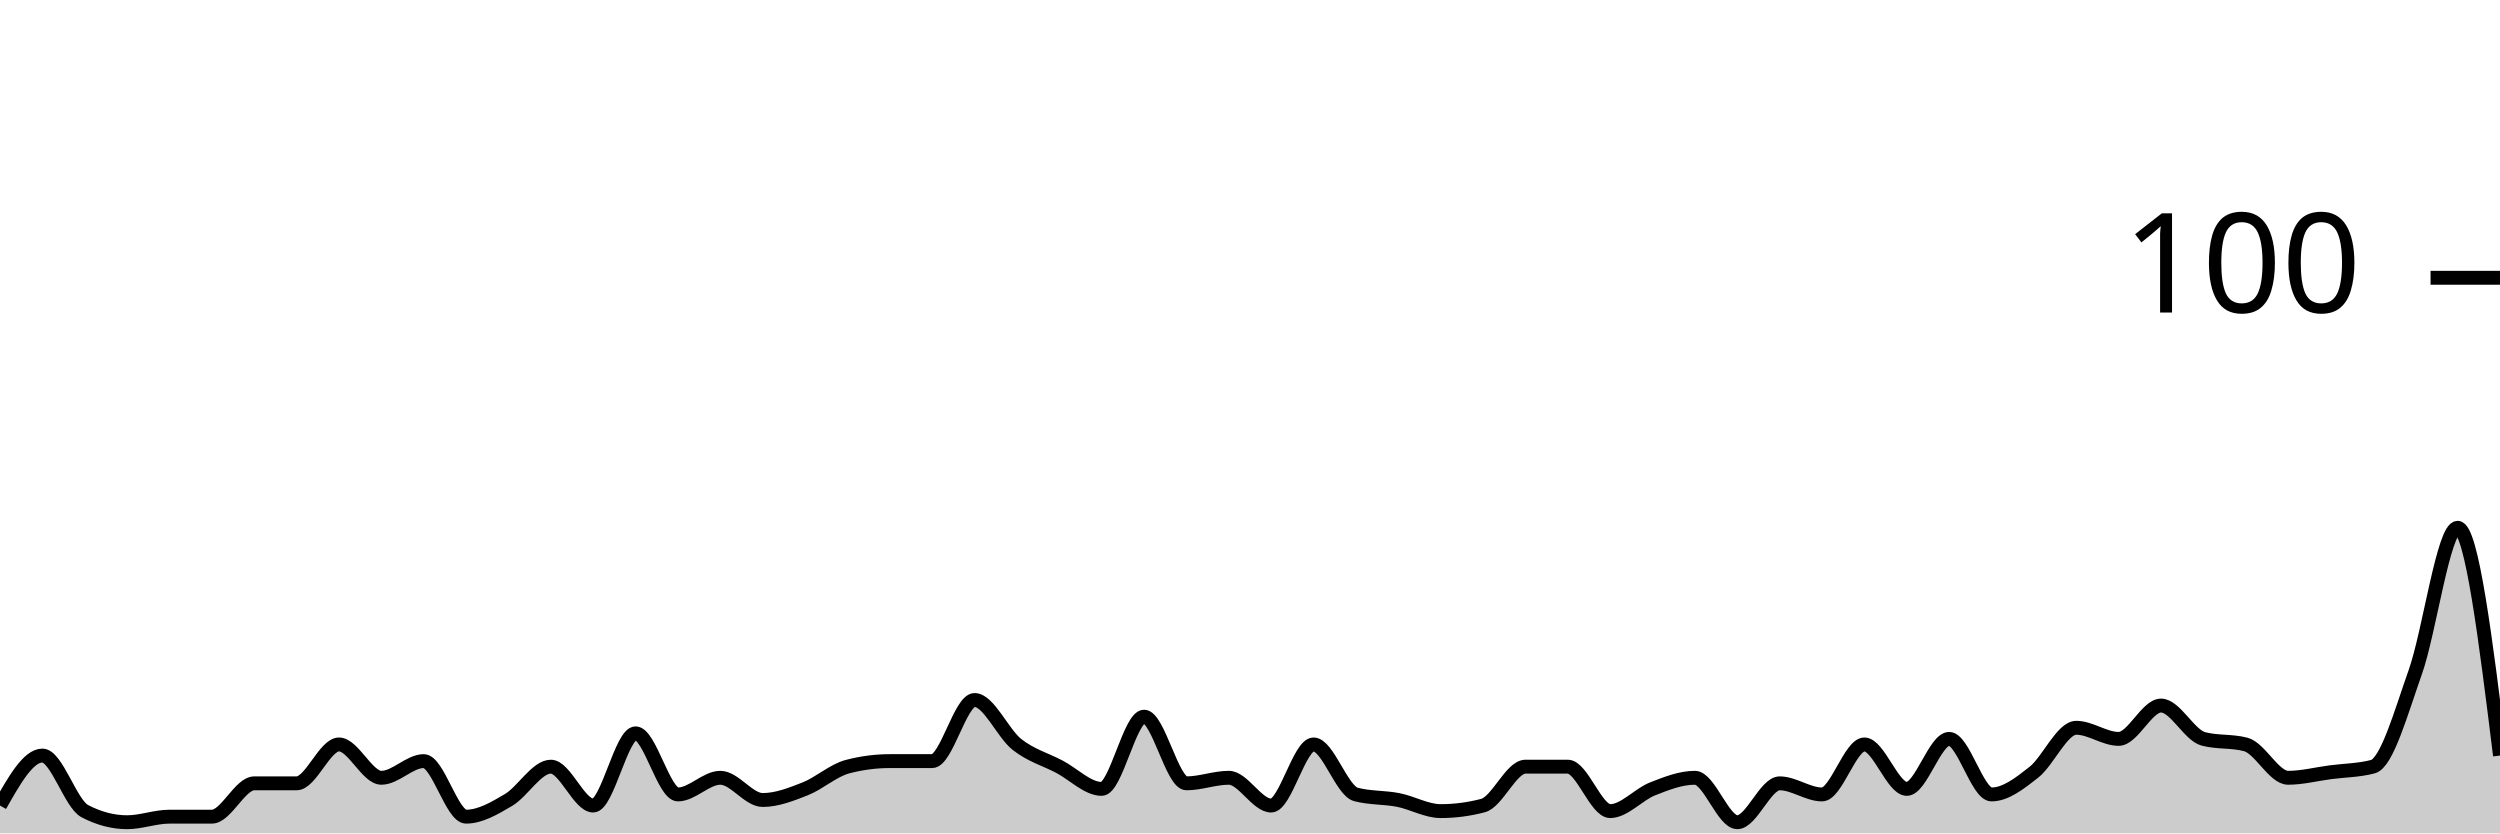
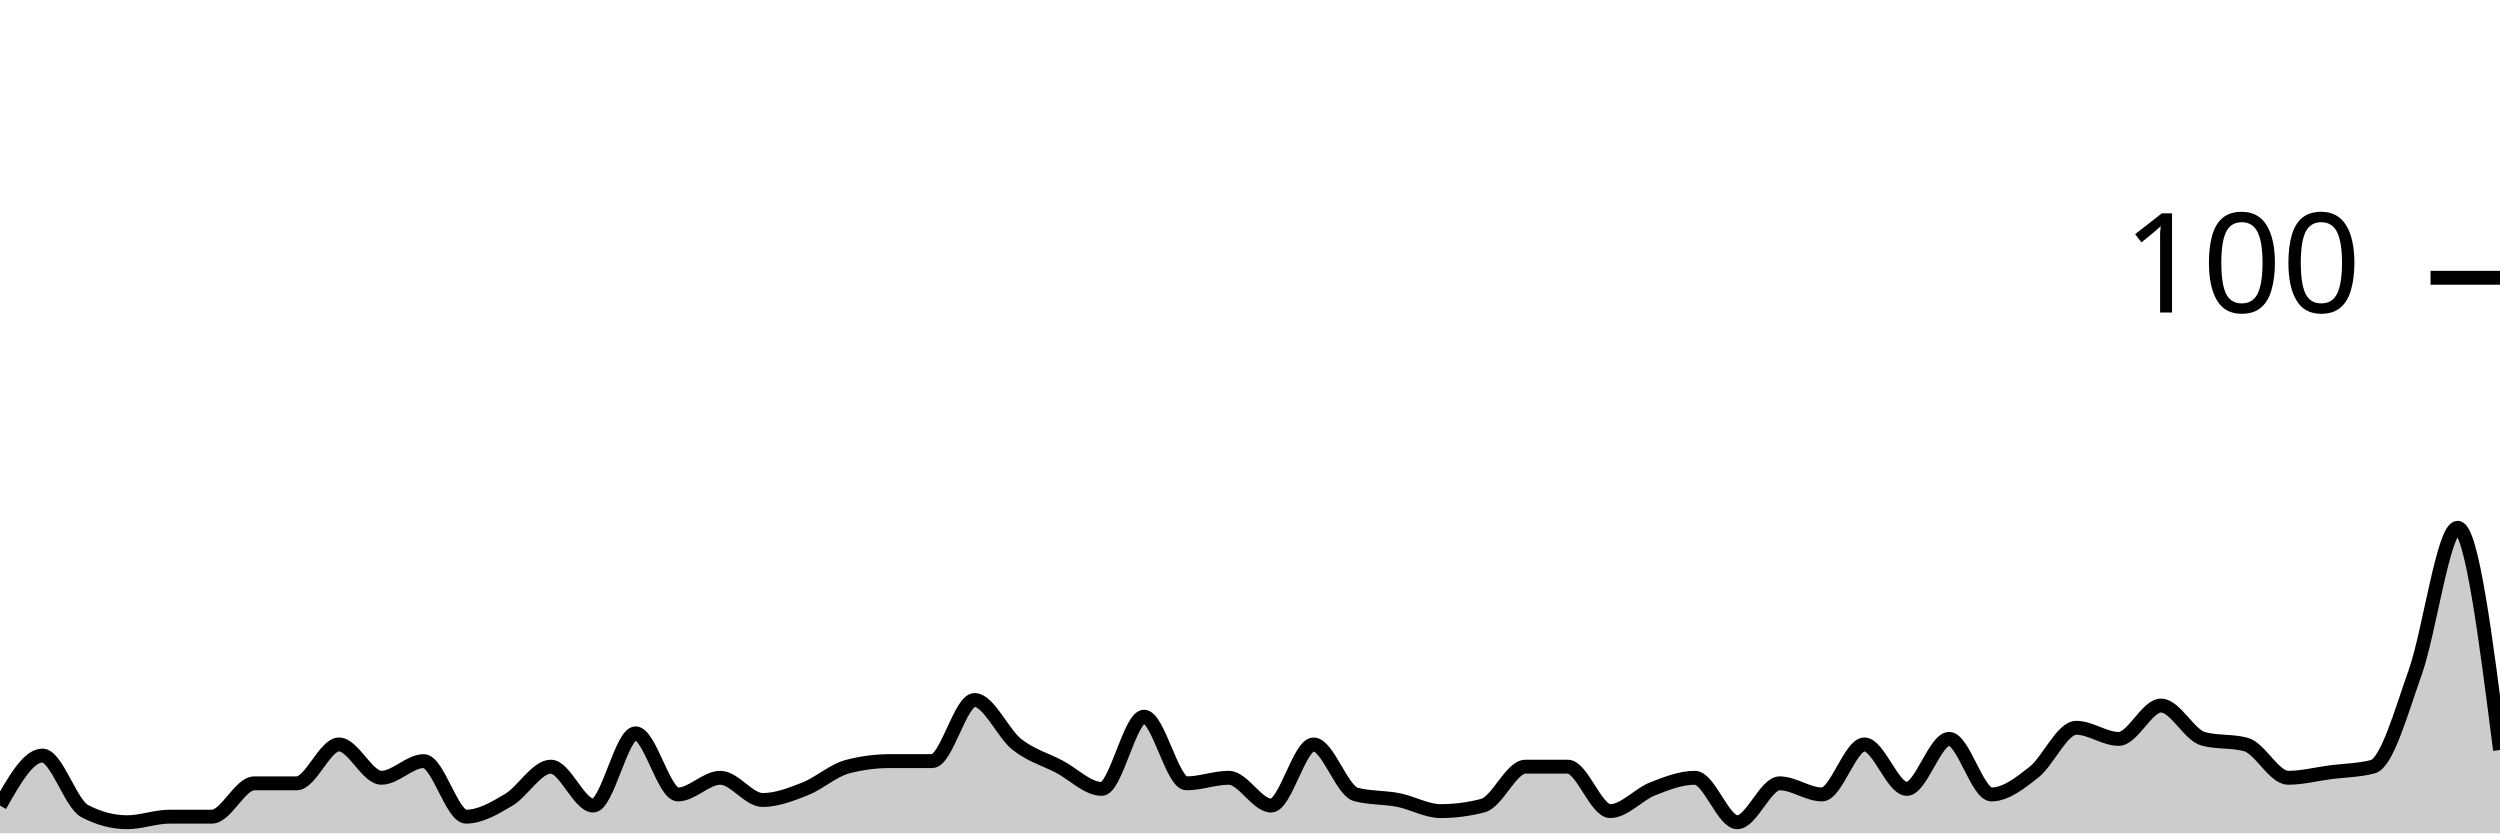
<svg xmlns="http://www.w3.org/2000/svg" viewBox="0 0 180 60">
  <g transform="translate(0,20)">
-     <path class="area" fill="rgba(0, 0, 0, 0.2)" d="M0,38C1.017,36.2,2.034,34.4,3.051,34.4C4.068,34.4,5.085,37.867,6.102,38.4C7.119,38.933,8.136,39.2,9.153,39.2C10.169,39.2,11.186,38.8,12.203,38.8C13.22,38.8,14.237,38.8,15.254,38.8C16.271,38.8,17.288,36.4,18.305,36.4C19.322,36.4,20.339,36.4,21.356,36.4C22.373,36.4,23.39,33.6,24.407,33.6C25.424,33.6,26.441,36,27.458,36C28.475,36,29.492,34.8,30.508,34.8C31.525,34.8,32.542,38.8,33.559,38.8C34.576,38.8,35.593,38.2,36.61,37.6C37.627,37,38.644,35.2,39.661,35.2C40.678,35.2,41.695,38,42.712,38C43.729,38,44.746,32.8,45.763,32.8C46.78,32.8,47.797,37.2,48.814,37.2C49.831,37.2,50.847,36,51.864,36C52.881,36,53.898,37.6,54.915,37.6C55.932,37.6,56.949,37.2,57.966,36.8C58.983,36.4,60,35.467,61.017,35.2C62.034,34.933,63.051,34.8,64.068,34.8C65.085,34.8,66.102,34.8,67.119,34.8C68.136,34.8,69.153,30.4,70.169,30.4C71.186,30.4,72.203,32.8,73.22,33.6C74.237,34.4,75.254,34.667,76.271,35.2C77.288,35.733,78.305,36.8,79.322,36.8C80.339,36.8,81.356,31.6,82.373,31.6C83.39,31.6,84.407,36.4,85.424,36.4C86.441,36.4,87.458,36,88.475,36C89.492,36,90.508,38,91.525,38C92.542,38,93.559,33.6,94.576,33.6C95.593,33.6,96.61,36.933,97.627,37.2C98.644,37.467,99.661,37.4,100.678,37.6C101.695,37.8,102.712,38.4,103.729,38.4C104.746,38.4,105.763,38.267,106.78,38C107.797,37.733,108.814,35.2,109.831,35.2C110.847,35.2,111.864,35.2,112.881,35.2C113.898,35.2,114.915,38.4,115.932,38.4C116.949,38.4,117.966,37.2,118.983,36.8C120,36.4,121.017,36,122.034,36C123.051,36,124.068,39.2,125.085,39.2C126.102,39.2,127.119,36.4,128.136,36.4C129.153,36.4,130.169,37.2,131.186,37.2C132.203,37.2,133.22,33.6,134.237,33.6C135.254,33.6,136.271,36.8,137.288,36.8C138.305,36.8,139.322,33.2,140.339,33.2C141.356,33.2,142.373,37.2,143.39,37.2C144.407,37.2,145.424,36.4,146.441,35.6C147.458,34.8,148.475,32.4,149.492,32.4C150.508,32.4,151.525,33.2,152.542,33.2C153.559,33.2,154.576,30.8,155.593,30.8C156.61,30.8,157.627,32.933,158.644,33.2C159.661,33.467,160.678,33.333,161.695,33.6C162.712,33.867,163.729,36,164.746,36C165.763,36,166.78,35.733,167.797,35.6C168.814,35.467,169.831,35.467,170.847,35.2C171.864,34.933,172.881,31.267,173.898,28.4C174.915,25.533,175.932,18,176.949,18C177.966,18,178.983,26.2,180,34.4L180,40C178.983,40,177.966,40,176.949,40C175.932,40,174.915,40,173.898,40C172.881,40,171.864,40,170.847,40C169.831,40,168.814,40,167.797,40C166.78,40,165.763,40,164.746,40C163.729,40,162.712,40,161.695,40C160.678,40,159.661,40,158.644,40C157.627,40,156.61,40,155.593,40C154.576,40,153.559,40,152.542,40C151.525,40,150.508,40,149.492,40C148.475,40,147.458,40,146.441,40C145.424,40,144.407,40,143.39,40C142.373,40,141.356,40,140.339,40C139.322,40,138.305,40,137.288,40C136.271,40,135.254,40,134.237,40C133.22,40,132.203,40,131.186,40C130.169,40,129.153,40,128.136,40C127.119,40,126.102,40,125.085,40C124.068,40,123.051,40,122.034,40C121.017,40,120,40,118.983,40C117.966,40,116.949,40,115.932,40C114.915,40,113.898,40,112.881,40C111.864,40,110.847,40,109.831,40C108.814,40,107.797,40,106.78,40C105.763,40,104.746,40,103.729,40C102.712,40,101.695,40,100.678,40C99.661,40,98.644,40,97.627,40C96.61,40,95.593,40,94.576,40C93.559,40,92.542,40,91.525,40C90.508,40,89.492,40,88.475,40C87.458,40,86.441,40,85.424,40C84.407,40,83.39,40,82.373,40C81.356,40,80.339,40,79.322,40C78.305,40,77.288,40,76.271,40C75.254,40,74.237,40,73.22,40C72.203,40,71.186,40,70.169,40C69.153,40,68.136,40,67.119,40C66.102,40,65.085,40,64.068,40C63.051,40,62.034,40,61.017,40C60,40,58.983,40,57.966,40C56.949,40,55.932,40,54.915,40C53.898,40,52.881,40,51.864,40C50.847,40,49.831,40,48.814,40C47.797,40,46.78,40,45.763,40C44.746,40,43.729,40,42.712,40C41.695,40,40.678,40,39.661,40C38.644,40,37.627,40,36.61,40C35.593,40,34.576,40,33.559,40C32.542,40,31.525,40,30.508,40C29.492,40,28.475,40,27.458,40C26.441,40,25.424,40,24.407,40C23.39,40,22.373,40,21.356,40C20.339,40,19.322,40,18.305,40C17.288,40,16.271,40,15.254,40C14.237,40,13.22,40,12.203,40C11.186,40,10.169,40,9.153,40C8.136,40,7.119,40,6.102,40C5.085,40,4.068,40,3.051,40C2.034,40,1.017,40,0,40Z" />
-     <path class="line" stroke="black" fill="none" d="M0,38C1.017,36.2,2.034,34.4,3.051,34.4C4.068,34.4,5.085,37.867,6.102,38.4C7.119,38.933,8.136,39.2,9.153,39.2C10.169,39.2,11.186,38.8,12.203,38.8C13.22,38.8,14.237,38.8,15.254,38.8C16.271,38.8,17.288,36.4,18.305,36.4C19.322,36.4,20.339,36.4,21.356,36.4C22.373,36.4,23.39,33.6,24.407,33.6C25.424,33.6,26.441,36,27.458,36C28.475,36,29.492,34.8,30.508,34.8C31.525,34.8,32.542,38.8,33.559,38.8C34.576,38.8,35.593,38.2,36.61,37.6C37.627,37,38.644,35.2,39.661,35.2C40.678,35.2,41.695,38,42.712,38C43.729,38,44.746,32.8,45.763,32.8C46.78,32.8,47.797,37.2,48.814,37.2C49.831,37.2,50.847,36,51.864,36C52.881,36,53.898,37.6,54.915,37.6C55.932,37.6,56.949,37.2,57.966,36.8C58.983,36.4,60,35.467,61.017,35.2C62.034,34.933,63.051,34.8,64.068,34.8C65.085,34.8,66.102,34.8,67.119,34.8C68.136,34.8,69.153,30.4,70.169,30.4C71.186,30.4,72.203,32.8,73.22,33.6C74.237,34.4,75.254,34.667,76.271,35.2C77.288,35.733,78.305,36.8,79.322,36.8C80.339,36.8,81.356,31.6,82.373,31.6C83.39,31.6,84.407,36.4,85.424,36.4C86.441,36.4,87.458,36,88.475,36C89.492,36,90.508,38,91.525,38C92.542,38,93.559,33.6,94.576,33.6C95.593,33.6,96.61,36.933,97.627,37.2C98.644,37.467,99.661,37.4,100.678,37.6C101.695,37.8,102.712,38.4,103.729,38.4C104.746,38.4,105.763,38.267,106.78,38C107.797,37.733,108.814,35.2,109.831,35.2C110.847,35.2,111.864,35.2,112.881,35.2C113.898,35.2,114.915,38.4,115.932,38.4C116.949,38.4,117.966,37.2,118.983,36.8C120,36.4,121.017,36,122.034,36C123.051,36,124.068,39.2,125.085,39.2C126.102,39.2,127.119,36.4,128.136,36.4C129.153,36.4,130.169,37.2,131.186,37.2C132.203,37.2,133.22,33.6,134.237,33.6C135.254,33.6,136.271,36.8,137.288,36.8C138.305,36.8,139.322,33.2,140.339,33.2C141.356,33.2,142.373,37.2,143.39,37.2C144.407,37.2,145.424,36.4,146.441,35.6C147.458,34.8,148.475,32.4,149.492,32.4C150.508,32.4,151.525,33.2,152.542,33.2C153.559,33.2,154.576,30.8,155.593,30.8C156.61,30.8,157.627,32.933,158.644,33.2C159.661,33.467,160.678,33.333,161.695,33.6C162.712,33.867,163.729,36,164.746,36C165.763,36,166.78,35.733,167.797,35.6C168.814,35.467,169.831,35.467,170.847,35.2C171.864,34.933,172.881,31.267,173.898,28.4C174.915,25.533,175.932,18,176.949,18C177.966,18,178.983,26.2,180,34.4" />
+     <path class="area" fill="rgba(0, 0, 0, 0.2)" d="M0,38C1.017,36.2,2.034,34.4,3.051,34.4C4.068,34.4,5.085,37.867,6.102,38.4C7.119,38.933,8.136,39.2,9.153,39.2C10.169,39.2,11.186,38.8,12.203,38.8C13.22,38.8,14.237,38.8,15.254,38.8C16.271,38.8,17.288,36.4,18.305,36.4C19.322,36.4,20.339,36.4,21.356,36.4C22.373,36.4,23.39,33.6,24.407,33.6C25.424,33.6,26.441,36,27.458,36C28.475,36,29.492,34.8,30.508,34.8C31.525,34.8,32.542,38.8,33.559,38.8C34.576,38.8,35.593,38.2,36.61,37.6C37.627,37,38.644,35.2,39.661,35.2C40.678,35.2,41.695,38,42.712,38C43.729,38,44.746,32.8,45.763,32.8C46.78,32.8,47.797,37.2,48.814,37.2C49.831,37.2,50.847,36,51.864,36C52.881,36,53.898,37.6,54.915,37.6C55.932,37.6,56.949,37.2,57.966,36.8C58.983,36.4,60,35.467,61.017,35.2C62.034,34.933,63.051,34.8,64.068,34.8C65.085,34.8,66.102,34.8,67.119,34.8C68.136,34.8,69.153,30.4,70.169,30.4C71.186,30.4,72.203,32.8,73.22,33.6C74.237,34.4,75.254,34.667,76.271,35.2C77.288,35.733,78.305,36.8,79.322,36.8C80.339,36.8,81.356,31.6,82.373,31.6C83.39,31.6,84.407,36.4,85.424,36.4C86.441,36.4,87.458,36,88.475,36C89.492,36,90.508,38,91.525,38C92.542,38,93.559,33.6,94.576,33.6C95.593,33.6,96.61,36.933,97.627,37.2C98.644,37.467,99.661,37.4,100.678,37.6C101.695,37.8,102.712,38.4,103.729,38.4C104.746,38.4,105.763,38.267,106.78,38C107.797,37.733,108.814,35.2,109.831,35.2C110.847,35.2,111.864,35.2,112.881,35.2C113.898,35.2,114.915,38.4,115.932,38.4C116.949,38.4,117.966,37.2,118.983,36.8C120,36.4,121.017,36,122.034,36C123.051,36,124.068,39.2,125.085,39.2C126.102,39.2,127.119,36.4,128.136,36.4C129.153,36.4,130.169,37.2,131.186,37.2C132.203,37.2,133.22,33.6,134.237,33.6C135.254,33.6,136.271,36.8,137.288,36.8C138.305,36.8,139.322,33.2,140.339,33.2C141.356,33.2,142.373,37.2,143.39,37.2C144.407,37.2,145.424,36.4,146.441,35.6C147.458,34.8,148.475,32.4,149.492,32.4C150.508,32.4,151.525,33.2,152.542,33.2C153.559,33.2,154.576,30.8,155.593,30.8C156.61,30.8,157.627,32.933,158.644,33.2C159.661,33.467,160.678,33.333,161.695,33.6C162.712,33.867,163.729,36,164.746,36C165.763,36,166.78,35.733,167.797,35.6C168.814,35.467,169.831,35.467,170.847,35.2C171.864,34.933,172.881,31.267,173.898,28.4C174.915,25.533,175.932,18,176.949,18C177.966,18,178.983,26,180,34L180,40C178.983,40,177.966,40,176.949,40C175.932,40,174.915,40,173.898,40C172.881,40,171.864,40,170.847,40C169.831,40,168.814,40,167.797,40C166.78,40,165.763,40,164.746,40C163.729,40,162.712,40,161.695,40C160.678,40,159.661,40,158.644,40C157.627,40,156.61,40,155.593,40C154.576,40,153.559,40,152.542,40C151.525,40,150.508,40,149.492,40C148.475,40,147.458,40,146.441,40C145.424,40,144.407,40,143.39,40C142.373,40,141.356,40,140.339,40C139.322,40,138.305,40,137.288,40C136.271,40,135.254,40,134.237,40C133.22,40,132.203,40,131.186,40C130.169,40,129.153,40,128.136,40C127.119,40,126.102,40,125.085,40C124.068,40,123.051,40,122.034,40C121.017,40,120,40,118.983,40C117.966,40,116.949,40,115.932,40C114.915,40,113.898,40,112.881,40C111.864,40,110.847,40,109.831,40C108.814,40,107.797,40,106.78,40C105.763,40,104.746,40,103.729,40C102.712,40,101.695,40,100.678,40C99.661,40,98.644,40,97.627,40C96.61,40,95.593,40,94.576,40C93.559,40,92.542,40,91.525,40C90.508,40,89.492,40,88.475,40C87.458,40,86.441,40,85.424,40C84.407,40,83.39,40,82.373,40C81.356,40,80.339,40,79.322,40C78.305,40,77.288,40,76.271,40C75.254,40,74.237,40,73.22,40C72.203,40,71.186,40,70.169,40C69.153,40,68.136,40,67.119,40C66.102,40,65.085,40,64.068,40C63.051,40,62.034,40,61.017,40C60,40,58.983,40,57.966,40C56.949,40,55.932,40,54.915,40C53.898,40,52.881,40,51.864,40C50.847,40,49.831,40,48.814,40C47.797,40,46.78,40,45.763,40C44.746,40,43.729,40,42.712,40C41.695,40,40.678,40,39.661,40C38.644,40,37.627,40,36.61,40C35.593,40,34.576,40,33.559,40C32.542,40,31.525,40,30.508,40C29.492,40,28.475,40,27.458,40C26.441,40,25.424,40,24.407,40C23.39,40,22.373,40,21.356,40C20.339,40,19.322,40,18.305,40C17.288,40,16.271,40,15.254,40C14.237,40,13.22,40,12.203,40C11.186,40,10.169,40,9.153,40C8.136,40,7.119,40,6.102,40C5.085,40,4.068,40,3.051,40C2.034,40,1.017,40,0,40Z" />
+     <path class="line" stroke="black" fill="none" d="M0,38C1.017,36.2,2.034,34.4,3.051,34.4C4.068,34.4,5.085,37.867,6.102,38.4C7.119,38.933,8.136,39.2,9.153,39.2C10.169,39.2,11.186,38.8,12.203,38.8C13.22,38.8,14.237,38.8,15.254,38.8C16.271,38.8,17.288,36.4,18.305,36.4C19.322,36.4,20.339,36.4,21.356,36.4C22.373,36.4,23.39,33.6,24.407,33.6C25.424,33.6,26.441,36,27.458,36C28.475,36,29.492,34.8,30.508,34.8C31.525,34.8,32.542,38.8,33.559,38.8C34.576,38.8,35.593,38.2,36.61,37.6C37.627,37,38.644,35.2,39.661,35.2C40.678,35.2,41.695,38,42.712,38C43.729,38,44.746,32.8,45.763,32.8C46.78,32.8,47.797,37.2,48.814,37.2C49.831,37.2,50.847,36,51.864,36C52.881,36,53.898,37.6,54.915,37.6C55.932,37.6,56.949,37.2,57.966,36.8C58.983,36.4,60,35.467,61.017,35.2C62.034,34.933,63.051,34.8,64.068,34.8C65.085,34.8,66.102,34.8,67.119,34.8C68.136,34.8,69.153,30.4,70.169,30.4C71.186,30.4,72.203,32.8,73.22,33.6C74.237,34.4,75.254,34.667,76.271,35.2C77.288,35.733,78.305,36.8,79.322,36.8C80.339,36.8,81.356,31.6,82.373,31.6C83.39,31.6,84.407,36.4,85.424,36.4C86.441,36.4,87.458,36,88.475,36C89.492,36,90.508,38,91.525,38C92.542,38,93.559,33.6,94.576,33.6C95.593,33.6,96.61,36.933,97.627,37.2C98.644,37.467,99.661,37.4,100.678,37.6C101.695,37.8,102.712,38.4,103.729,38.4C104.746,38.4,105.763,38.267,106.78,38C107.797,37.733,108.814,35.2,109.831,35.2C110.847,35.2,111.864,35.2,112.881,35.2C113.898,35.2,114.915,38.4,115.932,38.4C116.949,38.4,117.966,37.2,118.983,36.8C120,36.4,121.017,36,122.034,36C123.051,36,124.068,39.2,125.085,39.2C126.102,39.2,127.119,36.4,128.136,36.4C129.153,36.4,130.169,37.2,131.186,37.2C132.203,37.2,133.22,33.6,134.237,33.6C135.254,33.6,136.271,36.8,137.288,36.8C138.305,36.8,139.322,33.2,140.339,33.2C141.356,33.2,142.373,37.2,143.39,37.2C144.407,37.2,145.424,36.4,146.441,35.6C147.458,34.8,148.475,32.4,149.492,32.4C150.508,32.4,151.525,33.2,152.542,33.2C153.559,33.2,154.576,30.8,155.593,30.8C156.61,30.8,157.627,32.933,158.644,33.2C159.661,33.467,160.678,33.333,161.695,33.6C162.712,33.867,163.729,36,164.746,36C165.763,36,166.78,35.733,167.797,35.6C168.814,35.467,169.831,35.467,170.847,35.2C171.864,34.933,172.881,31.267,173.898,28.4C174.915,25.533,175.932,18,176.949,18C177.966,18,178.983,26,180,34" />
    <path class="axis-ceiling" stroke-width="1" stroke="black" fill="none" d="M175,0L180,0" />
    <text class="axis-ceiling-label" font-family="sans-serif" text-anchor="end" font-size="10px" x="170" y="2.5">100</text>
  </g>
</svg>
